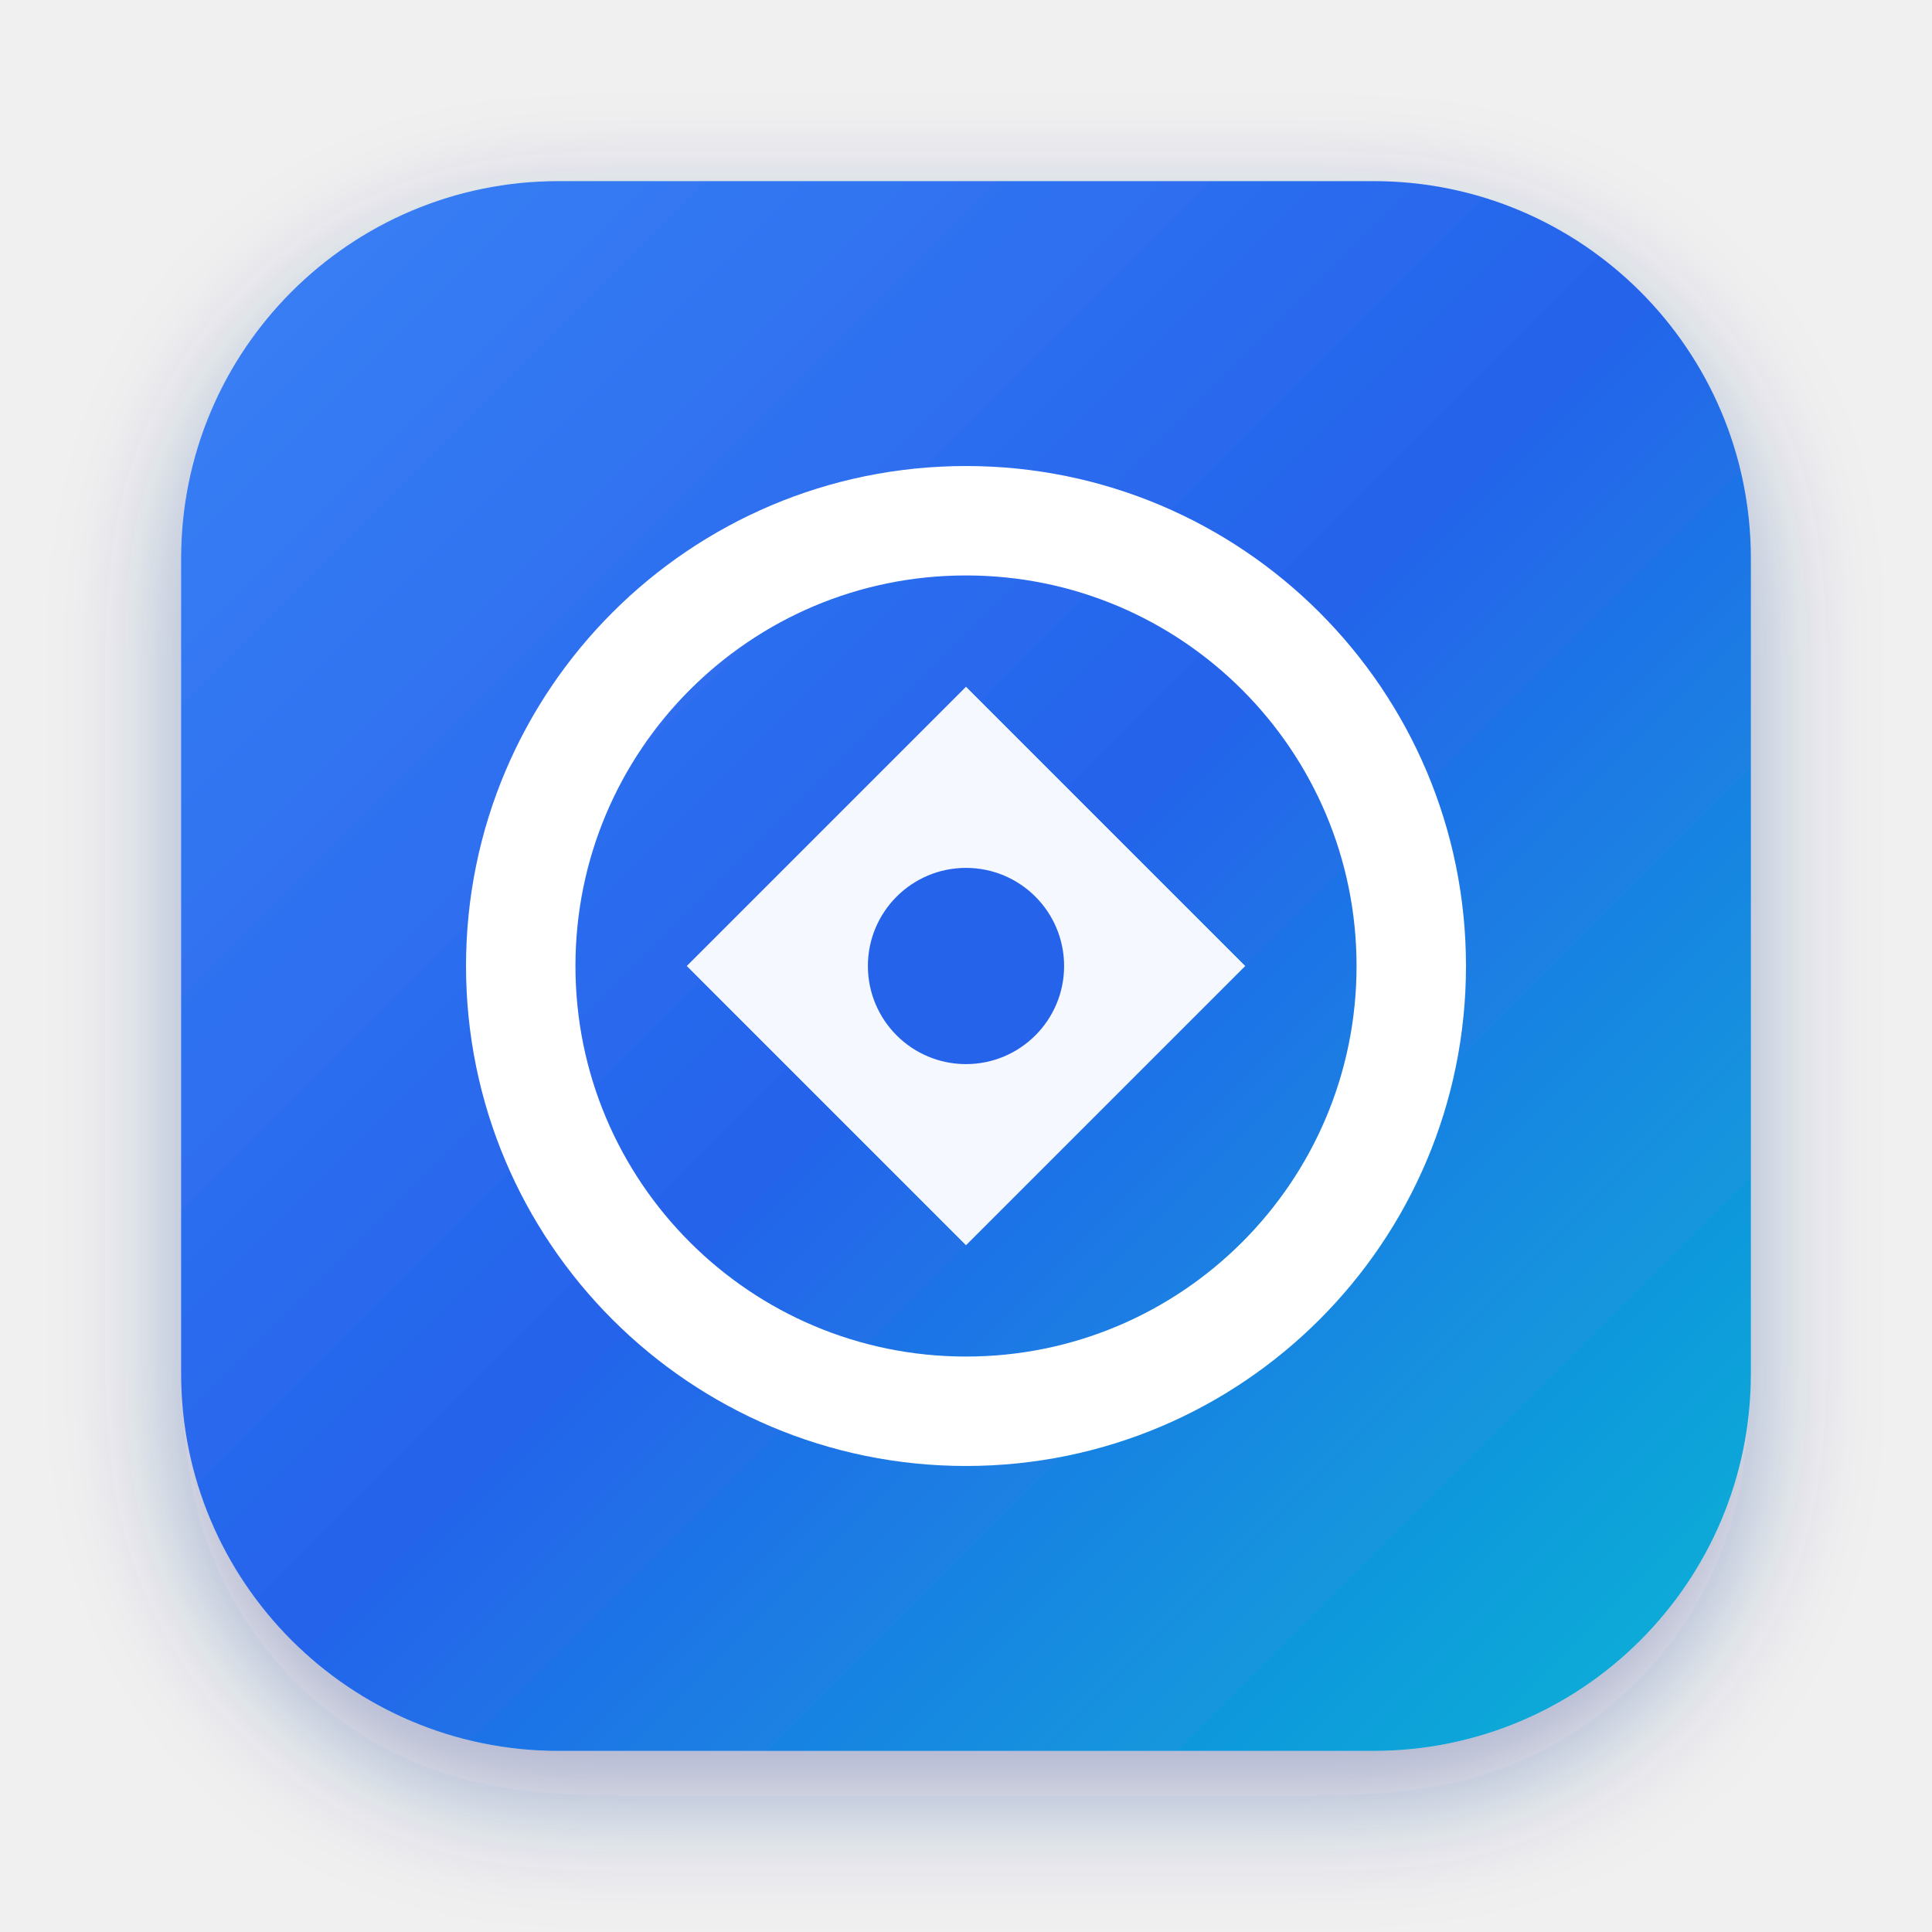
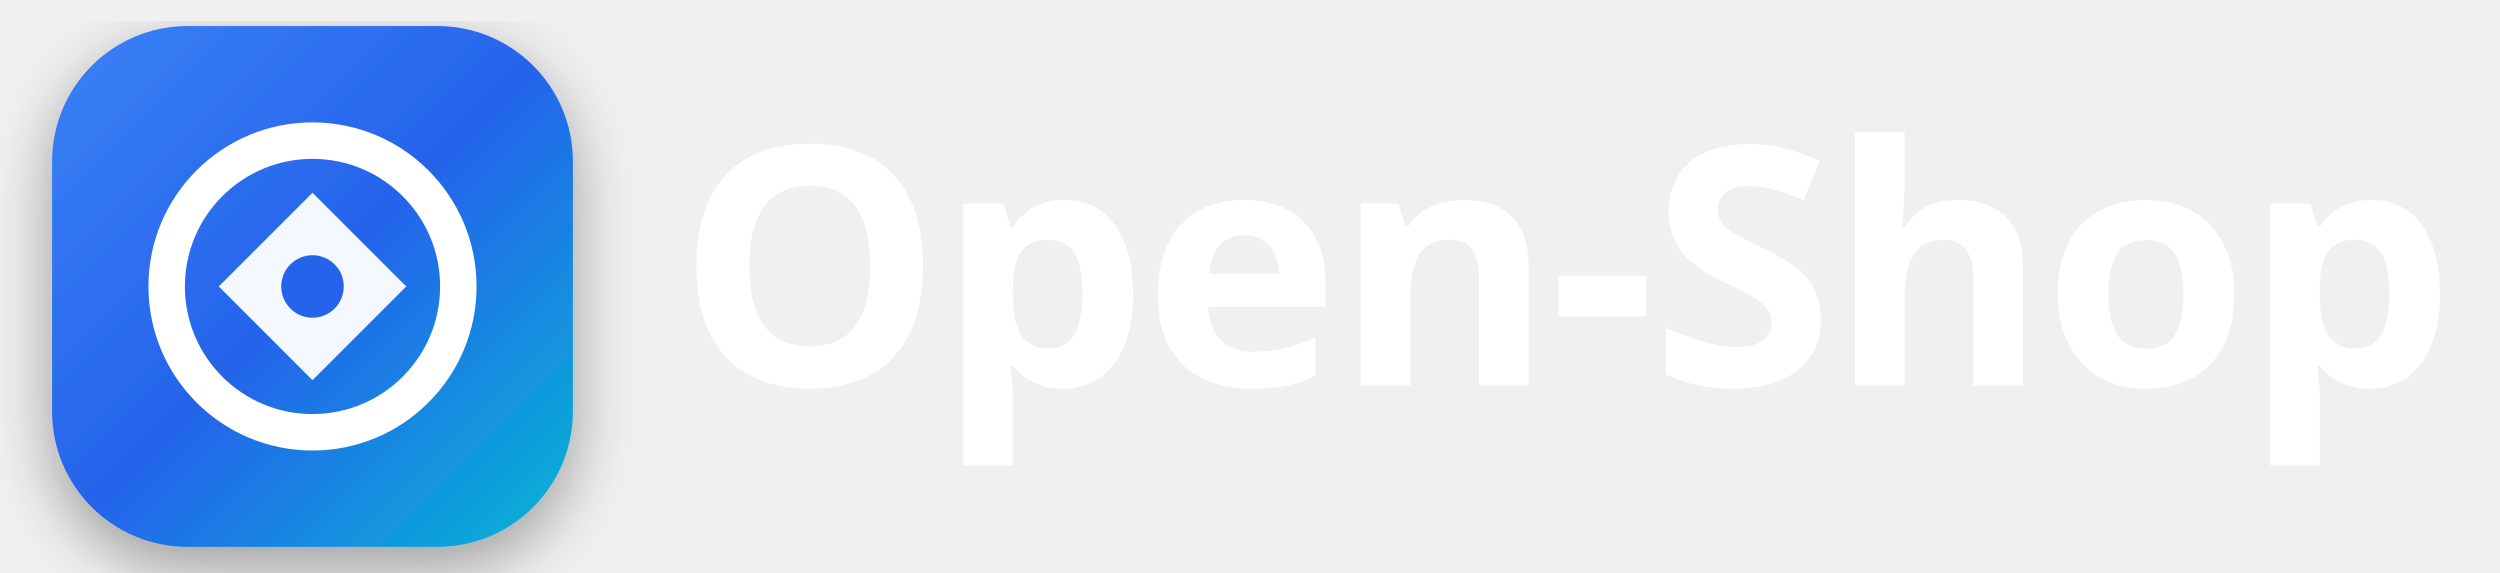
- <svg xmlns="http://www.w3.org/2000/svg" viewBox="0 0 1024 1024" width="100%" height="100%">
+ <svg xmlns="http://www.w3.org/2000/svg" viewBox="0 0 480 110" width="100%" height="100%">
  <defs>
-     <linearGradient id="os_grad" x1="0%" y1="0%" x2="100%" y2="100%">
+     <linearGradient id="os_icon_grad" x1="0%" y1="0%" x2="100%" y2="100%">
      <stop offset="0%" stop-color="#3b82f6" />
      <stop offset="50%" stop-color="#2563eb" />
      <stop offset="100%" stop-color="#06b6d4" />
    </linearGradient>
-     <filter id="os_shadow" x="-10%" y="-10%" width="125%" height="125%">
-       <feDropShadow dx="0" dy="24" stdDeviation="32" flood-color="#1e3a8a" flood-opacity="0.35" />
+     <filter id="os_icon_shadow" x="-10%" y="-10%" width="125%" height="125%">
+       <feDropShadow dx="0" dy="4" stdDeviation="6" flood-color="#000000" flood-opacity="0.35" />
    </filter>
  </defs>
-   <rect x="96" y="96" width="832" height="832" rx="200" fill="url(#os_grad)" filter="url(#os_shadow)" />
-   <circle cx="512" cy="512" r="236" fill="none" stroke="#ffffff" stroke-width="58" stroke-linecap="round" />
-   <path d="M512 364 L660 512 L512 660 L364 512 Z" fill="#ffffff" opacity="0.95" />
-   <circle cx="512" cy="512" r="52" fill="#2563eb" />
+   <g transform="translate(10, 5)">
+     <rect x="0" y="0" width="100" height="100" rx="26" fill="url(#os_icon_grad)" filter="url(#os_icon_shadow)" />
+     <circle cx="50" cy="50" r="28" fill="none" stroke="#ffffff" stroke-width="7" stroke-linecap="round" />
+     <path d="M50 32 L68 50 L50 68 L32 50 Z" fill="#ffffff" opacity="0.95" />
+     <circle cx="50" cy="50" r="6" fill="#2563eb" />
+   </g>
+   <text x="130" y="74" font-family="'Open Sans', 'Segoe UI', -apple-system, BlinkMacSystemFont, sans-serif" font-size="64" font-weight="700" fill="#ffffff" letter-spacing="-1">Open-Shop</text>
</svg>
